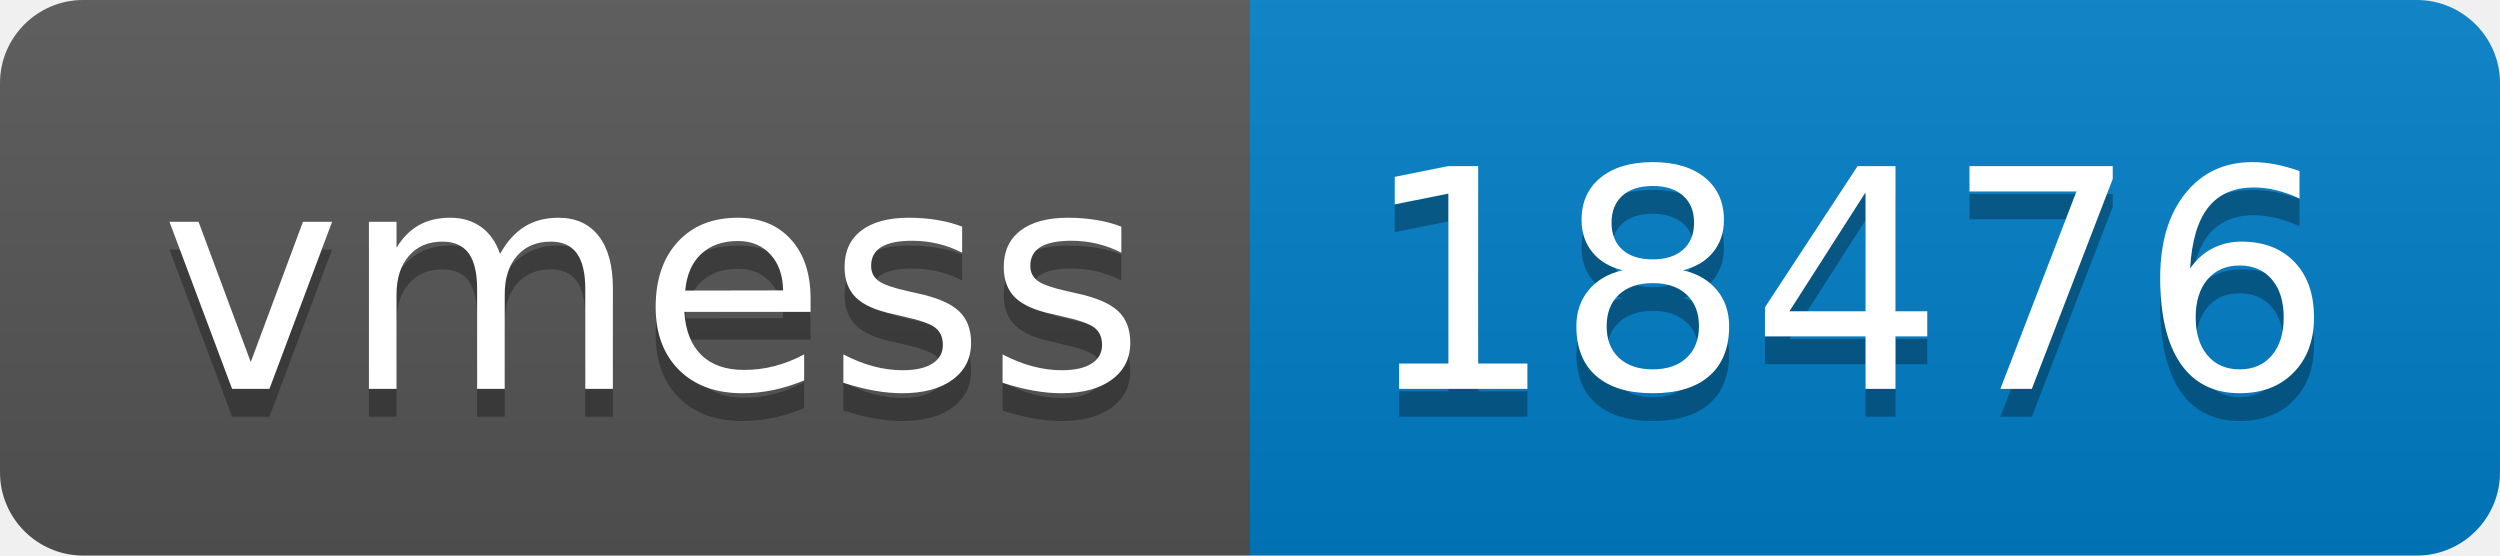
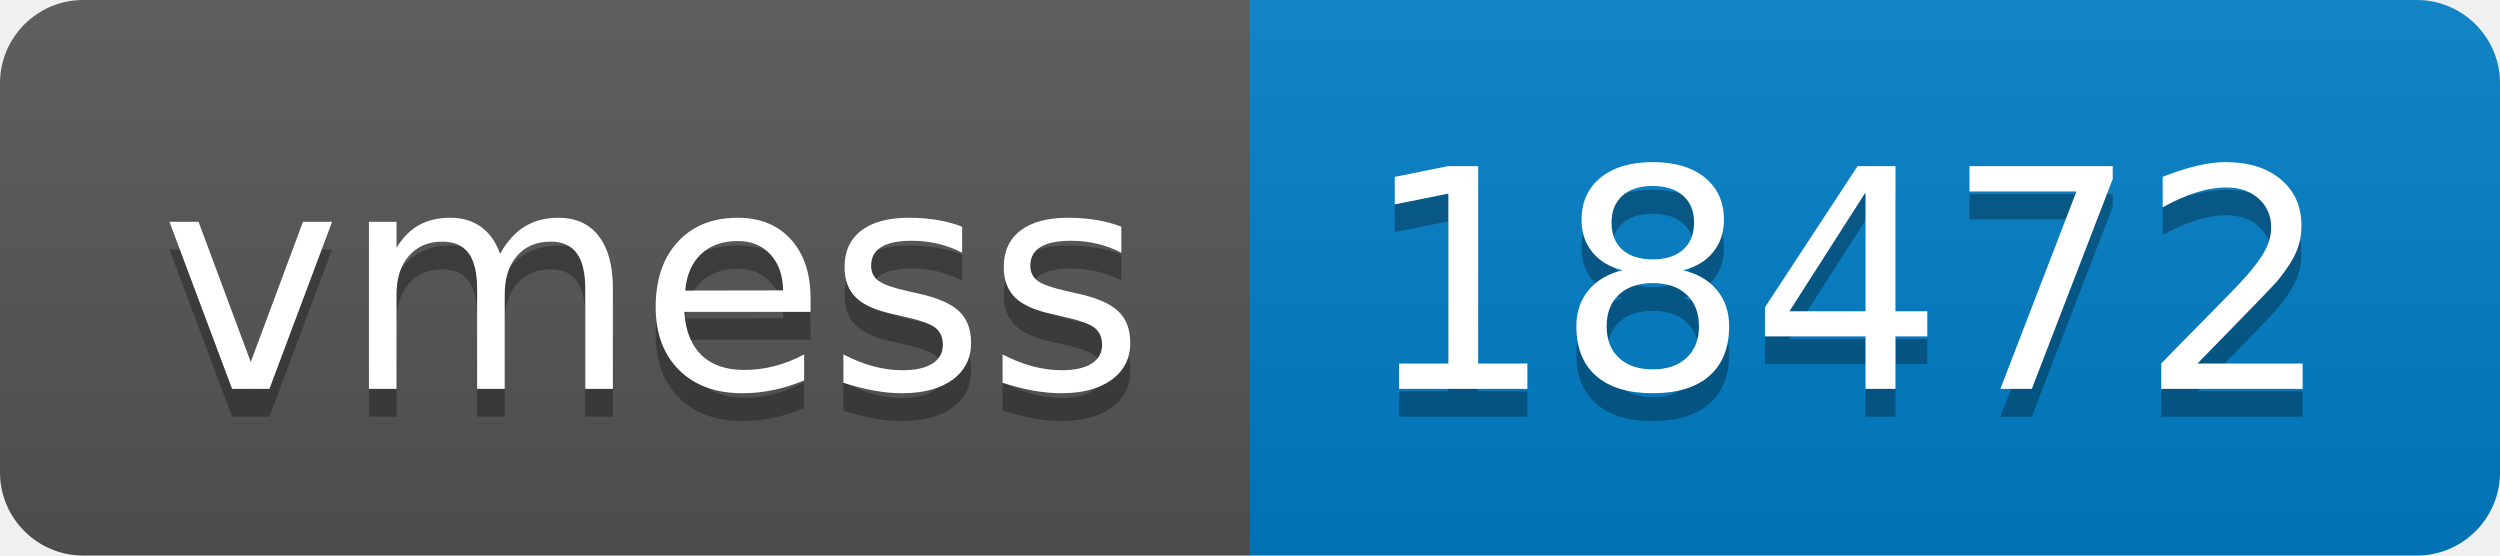
- <svg xmlns="http://www.w3.org/2000/svg" width="90" height="20" role="img" aria-label="vmess: 18476">
+ <svg xmlns="http://www.w3.org/2000/svg" width="90" height="20" role="img" aria-label="vmess: 18472">
  <linearGradient id="s" x2="0" y2="100%">
    <stop offset="0" stop-color="#bbb" stop-opacity=".1" />
    <stop offset="1" stop-opacity=".1" />
  </linearGradient>
  <clipPath id="r">
    <rect width="90" height="20" rx="3" fill="#fff" />
  </clipPath>
  <g clip-path="url(#r)">
    <rect width="45" height="20" fill="#555" />
    <rect x="45" width="45" height="20" fill="#007ec6" />
    <rect width="90" height="20" fill="url(#s)" />
  </g>
  <g fill="#fff" text-anchor="middle" font-family="Verdana,Geneva,DejaVu Sans,sans-serif" text-rendering="geometricPrecision" font-size="110">
    <text aria-hidden="true" x="235" y="150" fill="#010101" fill-opacity=".3" transform="scale(.1)" textLength="350">vmess</text>
    <text x="235" y="140" transform="scale(.1)" fill="#fff" textLength="350">vmess</text>
-     <text aria-hidden="true" x="665" y="150" fill="#010101" fill-opacity=".3" transform="scale(.1)" textLength="350">18476</text>
-     <text x="665" y="140" transform="scale(.1)" fill="#fff" textLength="350">18476</text>
+     <text aria-hidden="true" x="665" y="150" fill="#010101" fill-opacity=".3" transform="scale(.1)" textLength="350">18472</text>
+     <text x="665" y="140" transform="scale(.1)" fill="#fff" textLength="350">18472</text>
  </g>
</svg>
